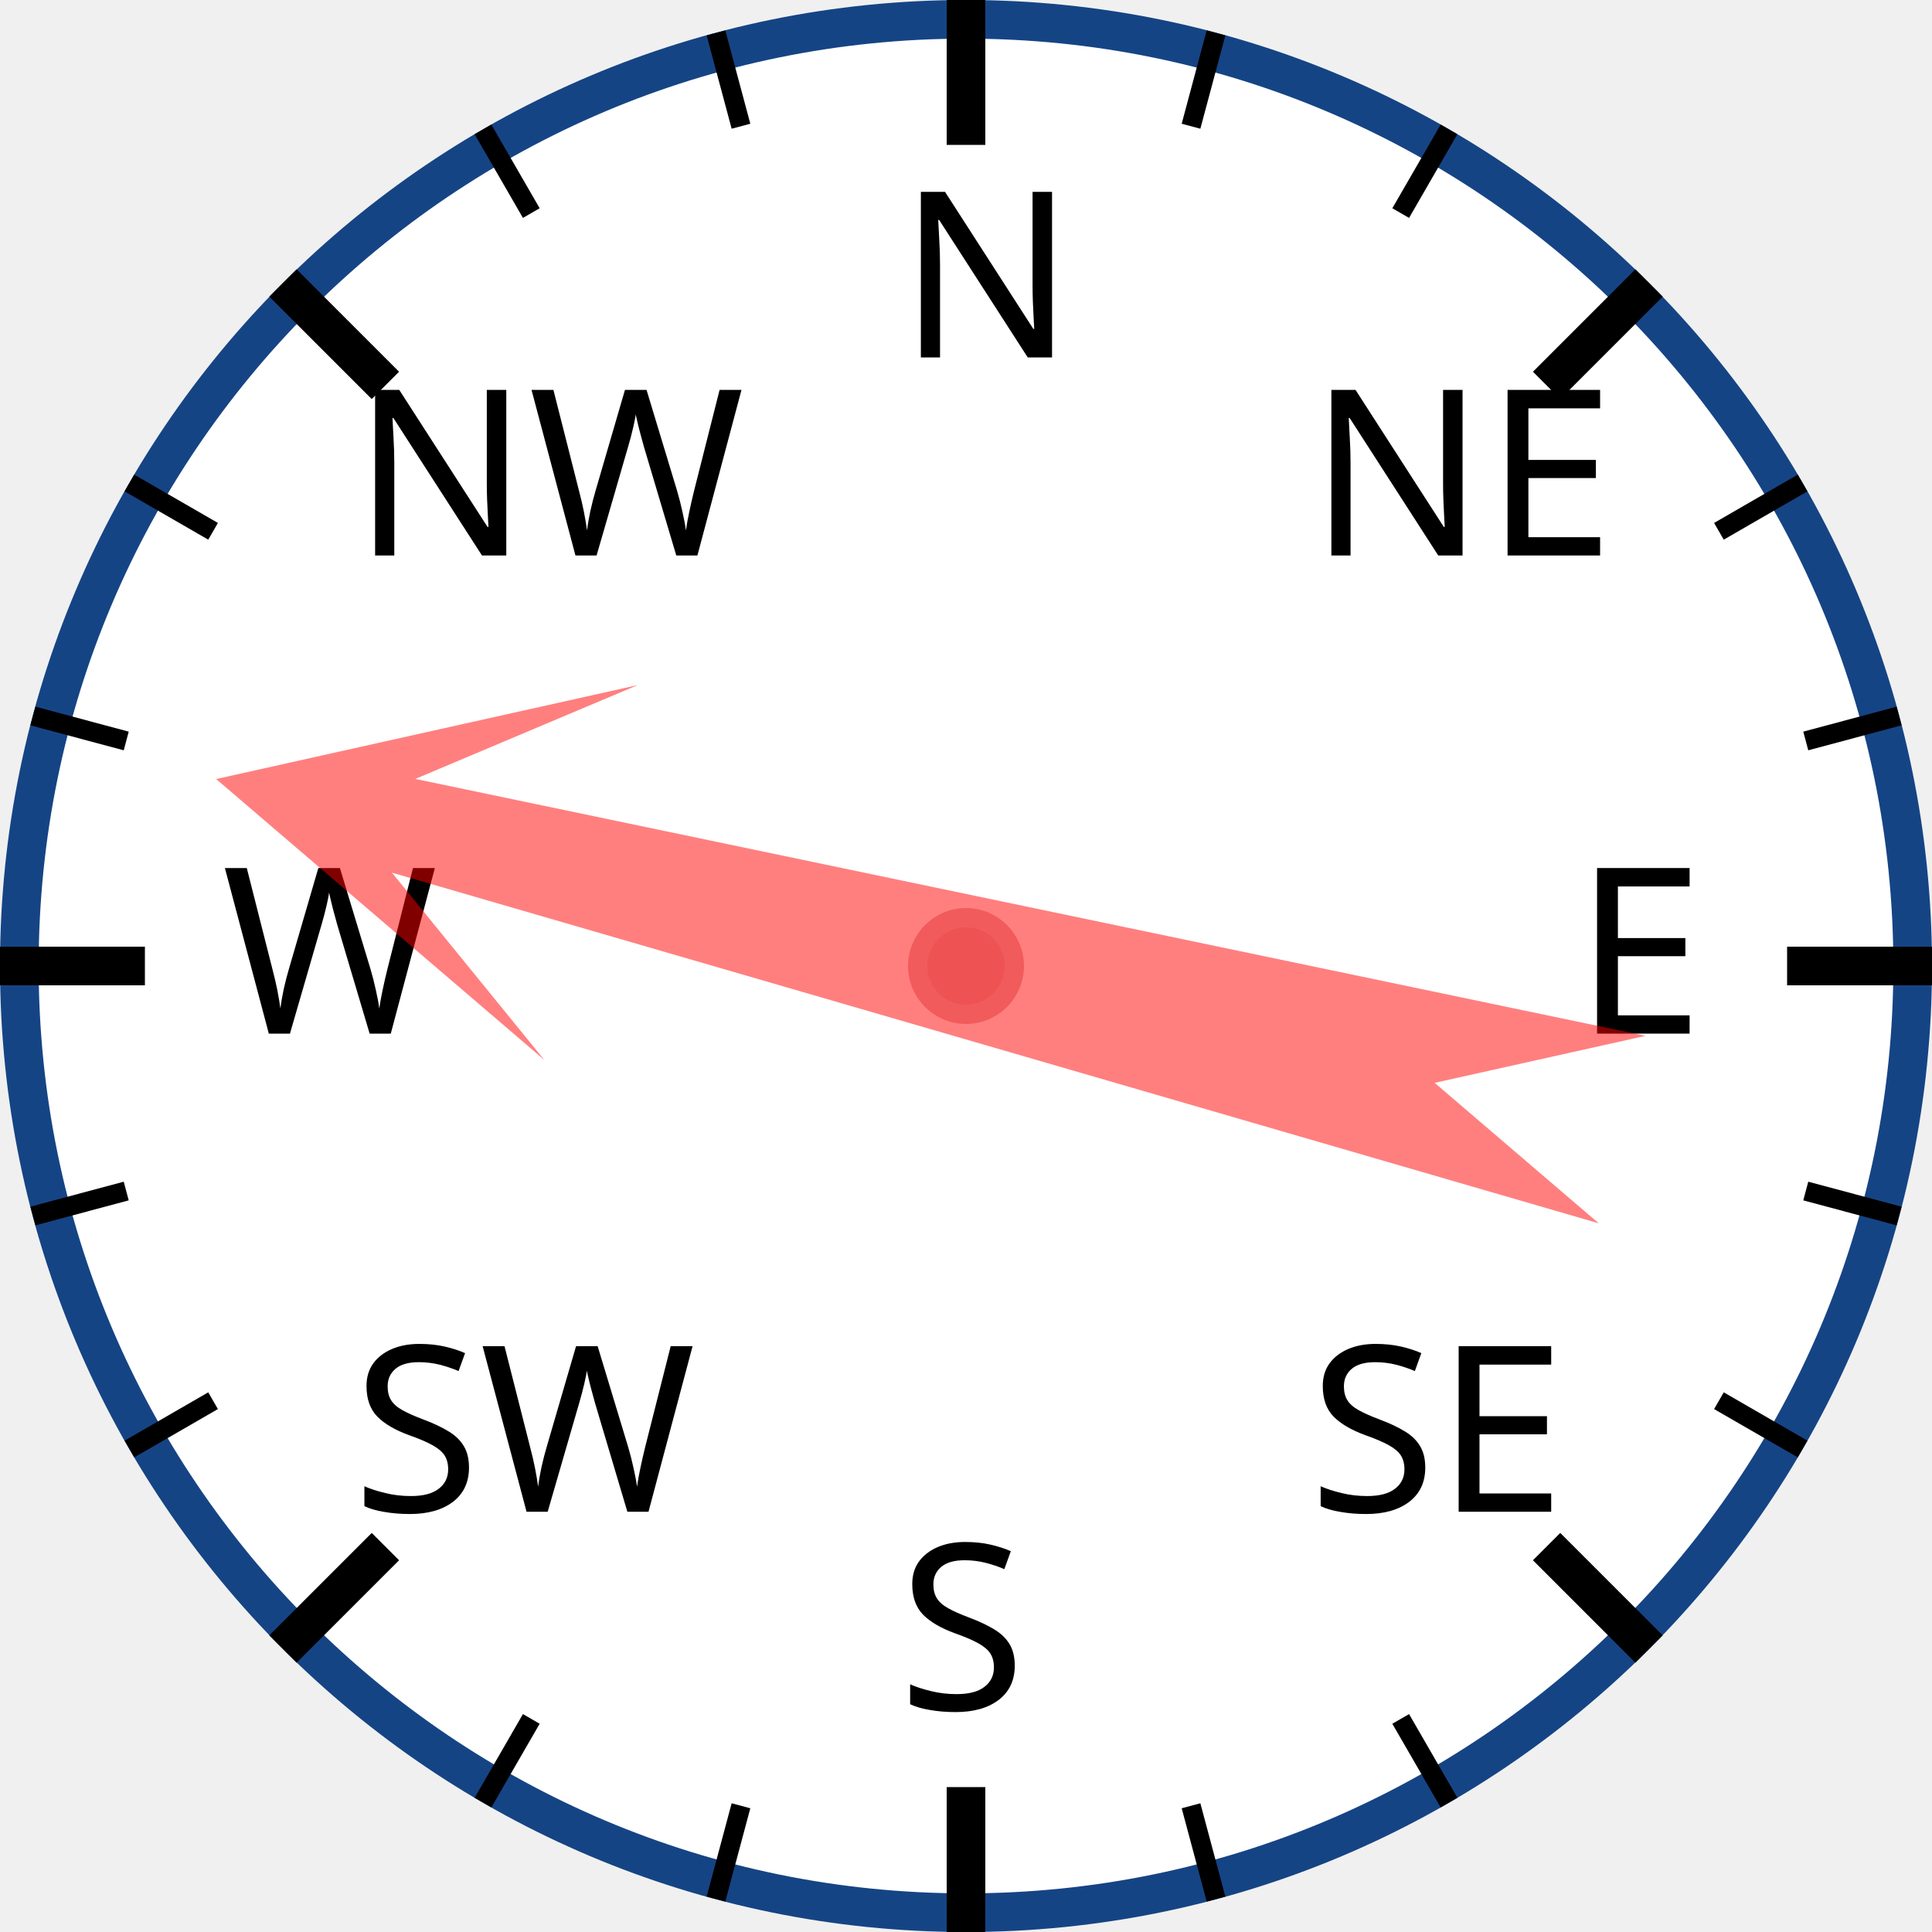
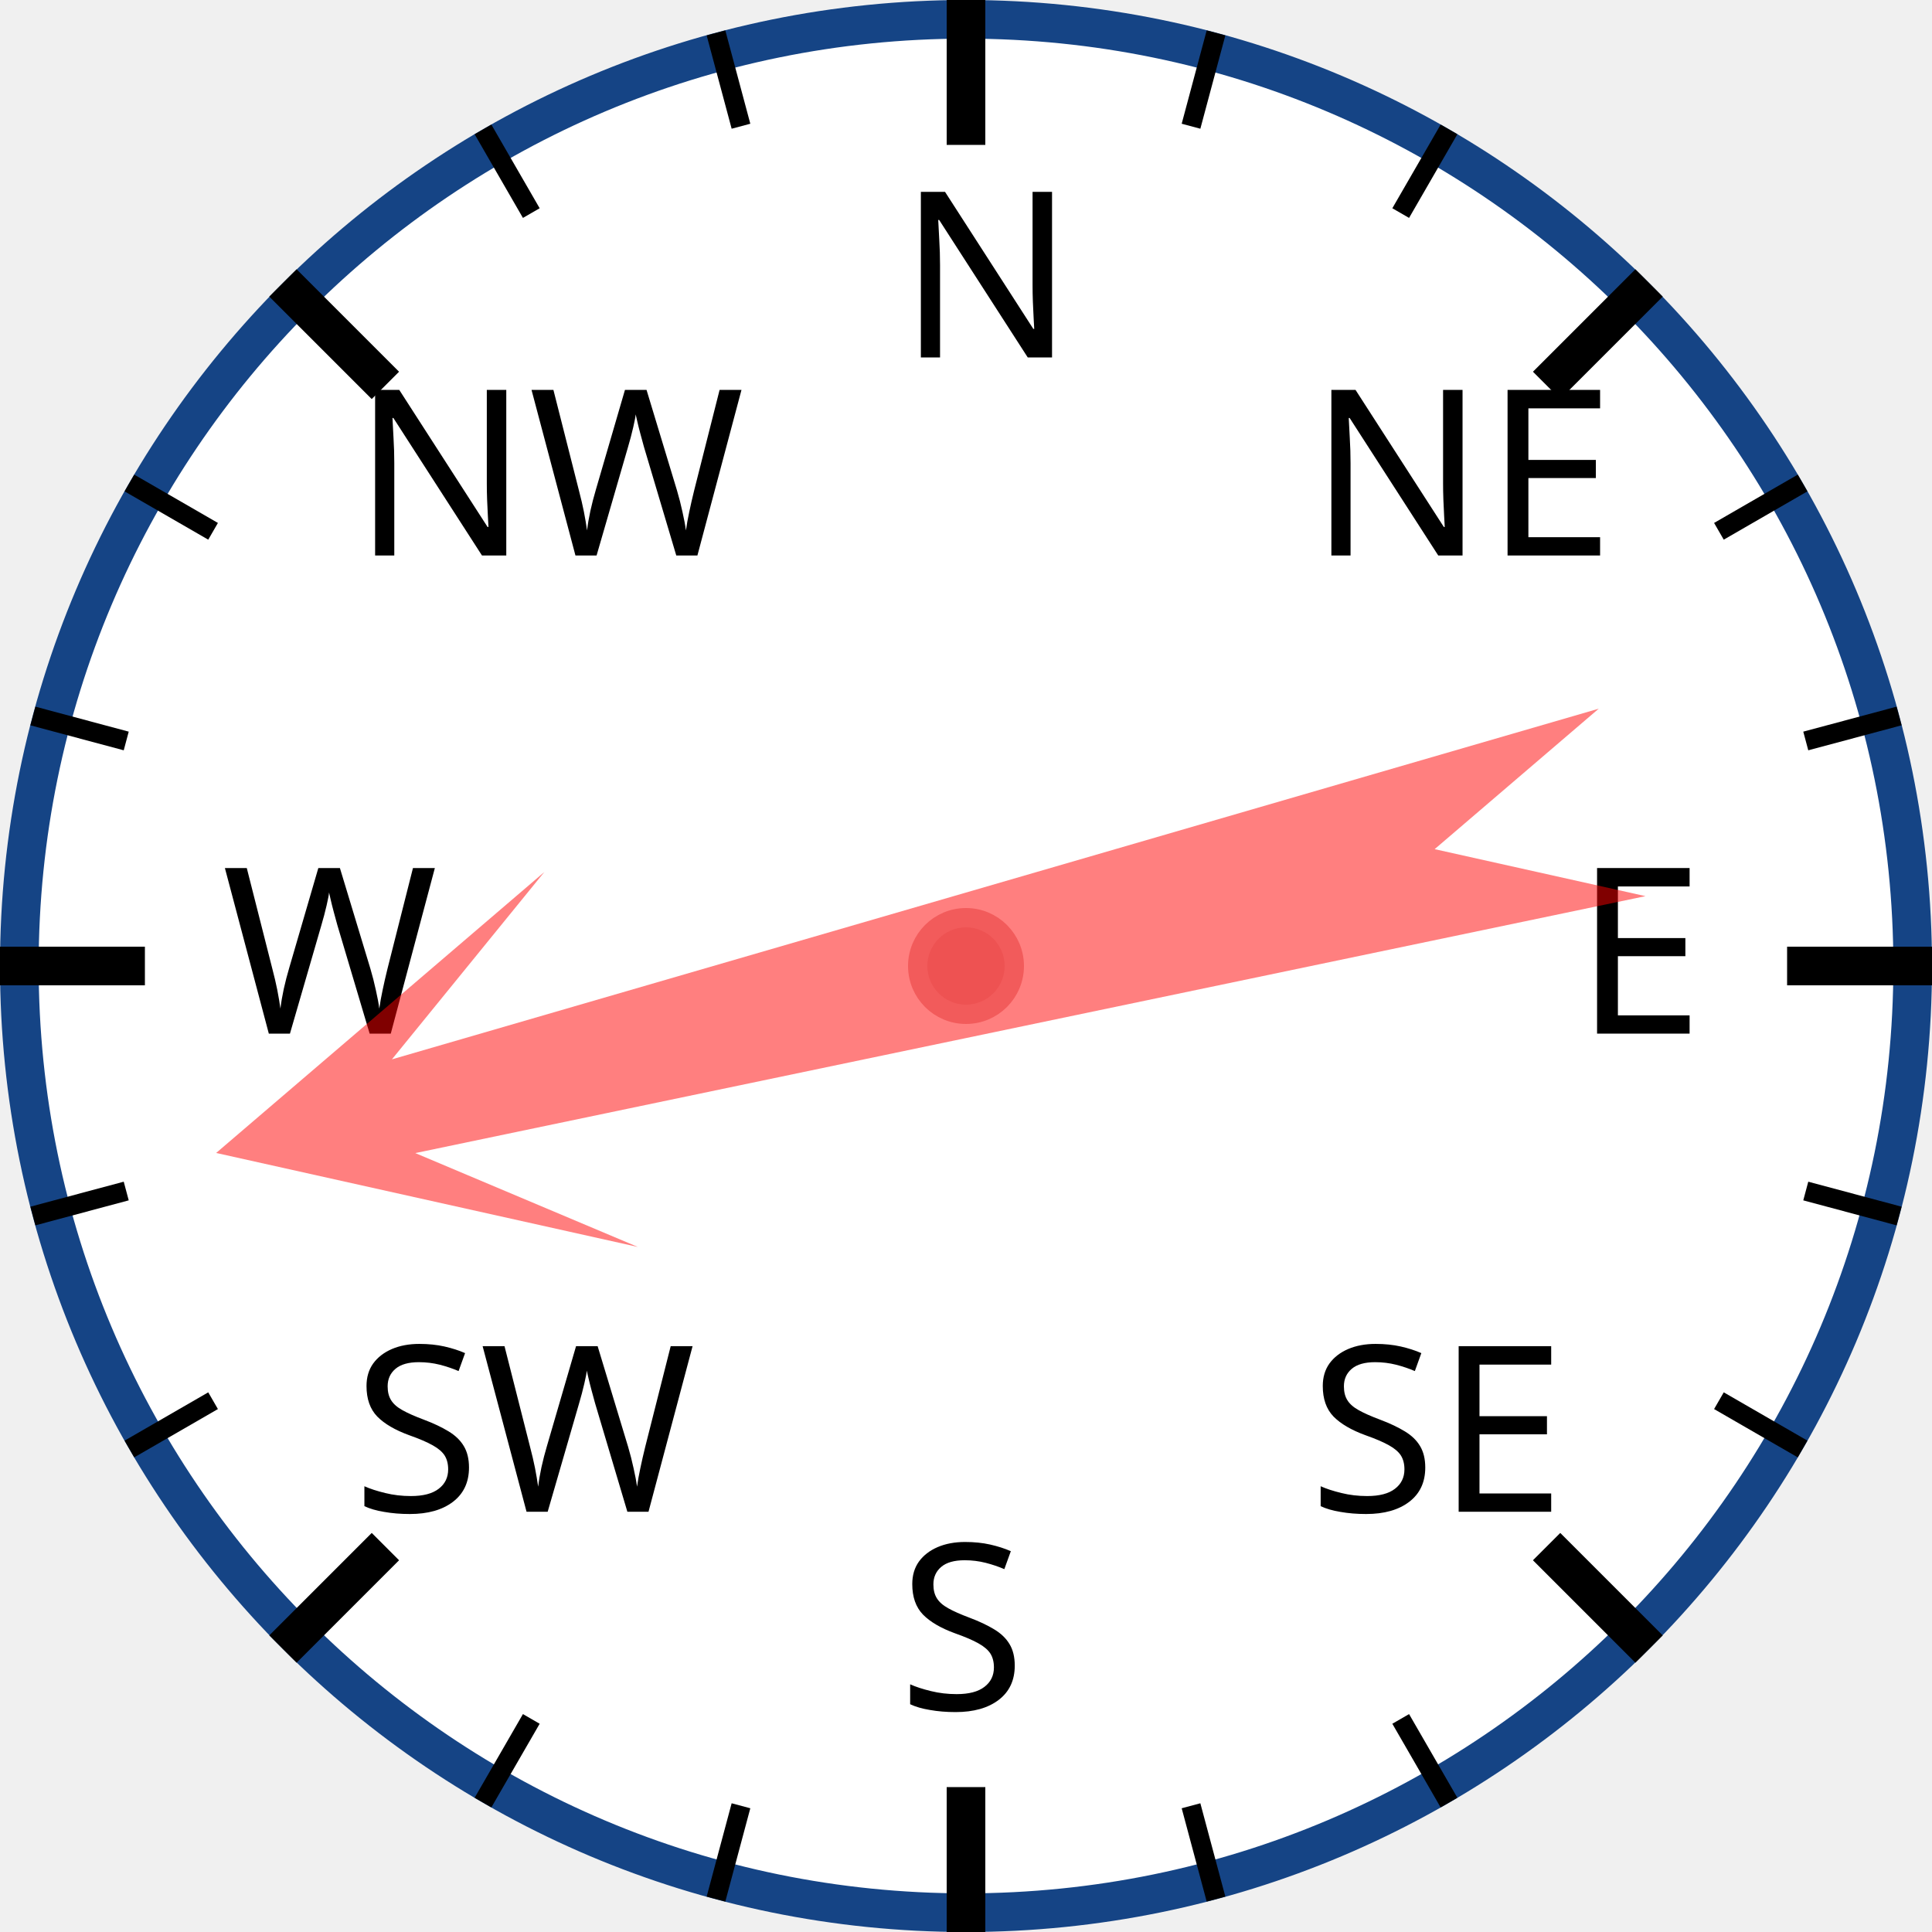
<svg xmlns="http://www.w3.org/2000/svg" width="120px" height="120px" viewBox="0 0 200 200">
  <circle cx="100" cy="100" r="98" style="fill: white; stroke: #154485; stroke-width: 4;" />
  <text x="93.0" y="37.0" style="font-family: sans-serif; font-size: 18pt;">N</text>
  <line x1="100.0" y1="0.0" x2="100.0" y2="15.0" style="stroke: black; stroke-width: 4;" />
  <line x1="74.118" y1="3.407" x2="76.706" y2="13.067" style="stroke: black; stroke-width: 2;" />
  <line x1="50" y1="13.397" x2="55" y2="22.058" style="stroke: black; stroke-width: 2;" />
  <text x="36.503" y="57.503" style="font-family: sans-serif; font-size: 18pt;">NW</text>
  <line x1="29.289" y1="29.289" x2="39.896" y2="39.896" style="stroke: black; stroke-width: 4;" />
  <line x1="13.397" y1="50" x2="22.058" y2="55" style="stroke: black; stroke-width: 2;" />
  <line x1="3.407" y1="74.118" x2="13.067" y2="76.706" style="stroke: black; stroke-width: 2;" />
  <text x="23.0" y="107.0" style="font-family: sans-serif; font-size: 18pt;">W</text>
  <line x1="0.0" y1="100.0" x2="15.0" y2="100.0" style="stroke: black; stroke-width: 4;" />
  <line x1="3.407" y1="125.882" x2="13.067" y2="123.294" style="stroke: black; stroke-width: 2;" />
  <line x1="13.397" y1="150" x2="22.058" y2="145" style="stroke: black; stroke-width: 2;" />
  <text x="36.503" y="156.497" style="font-family: sans-serif; font-size: 18pt;">SW</text>
  <line x1="29.289" y1="170.711" x2="39.896" y2="160.104" style="stroke: black; stroke-width: 4;" />
  <line x1="50" y1="186.603" x2="55" y2="177.942" style="stroke: black; stroke-width: 2;" />
  <line x1="74.118" y1="196.593" x2="76.706" y2="186.933" style="stroke: black; stroke-width: 2;" />
  <text x="93" y="177.0" style="font-family: sans-serif; font-size: 18pt;">S</text>
  <line x1="100" y1="200.0" x2="100" y2="185.0" style="stroke: black; stroke-width: 4;" />
  <line x1="125.882" y1="196.593" x2="123.294" y2="186.933" style="stroke: black; stroke-width: 2;" />
  <line x1="150.0" y1="186.603" x2="145.0" y2="177.942" style="stroke: black; stroke-width: 2;" />
  <text x="135.497" y="156.497" style="font-family: sans-serif; font-size: 18pt;">SE</text>
  <line x1="170.711" y1="170.711" x2="160.104" y2="160.104" style="stroke: black; stroke-width: 4;" />
  <line x1="186.603" y1="150" x2="177.942" y2="145" style="stroke: black; stroke-width: 2;" />
  <line x1="196.593" y1="125.882" x2="186.933" y2="123.294" style="stroke: black; stroke-width: 2;" />
  <text x="163.0" y="107" style="font-family: sans-serif; font-size: 18pt;">E</text>
  <line x1="200.0" y1="100" x2="185.0" y2="100" style="stroke: black; stroke-width: 4;" />
  <line x1="196.593" y1="74.118" x2="186.933" y2="76.706" style="stroke: black; stroke-width: 2;" />
  <line x1="186.603" y1="50" x2="177.942" y2="55" style="stroke: black; stroke-width: 2;" />
  <text x="135.497" y="57.503" style="font-family: sans-serif; font-size: 18pt;">NE</text>
  <line x1="170.711" y1="29.289" x2="160.104" y2="39.896" style="stroke: black; stroke-width: 4;" />
  <line x1="150" y1="13.397" x2="145" y2="22.058" style="stroke: black; stroke-width: 2;" />
  <line x1="125.882" y1="3.407" x2="123.294" y2="13.067" style="stroke: black; stroke-width: 2;" />
-   <polygon points="100 20 120 60 105 40 110 170 100 150 90 170 95 40 80 60" style="fill: red; fill-opacity: 0.5;" transform="rotate(284,100,100)" />
+   <polygon points="100 20 120 60 105 40 110 170 100 150 90 170 95 40 80 60" style="fill: red; fill-opacity: 0.5;" transform="rotate(256,100,100)" />
  <circle cx="100" cy="100" r="5" style="fill: #EE5252; stroke: #F25B5B; stroke-width: 2;" />
</svg>
